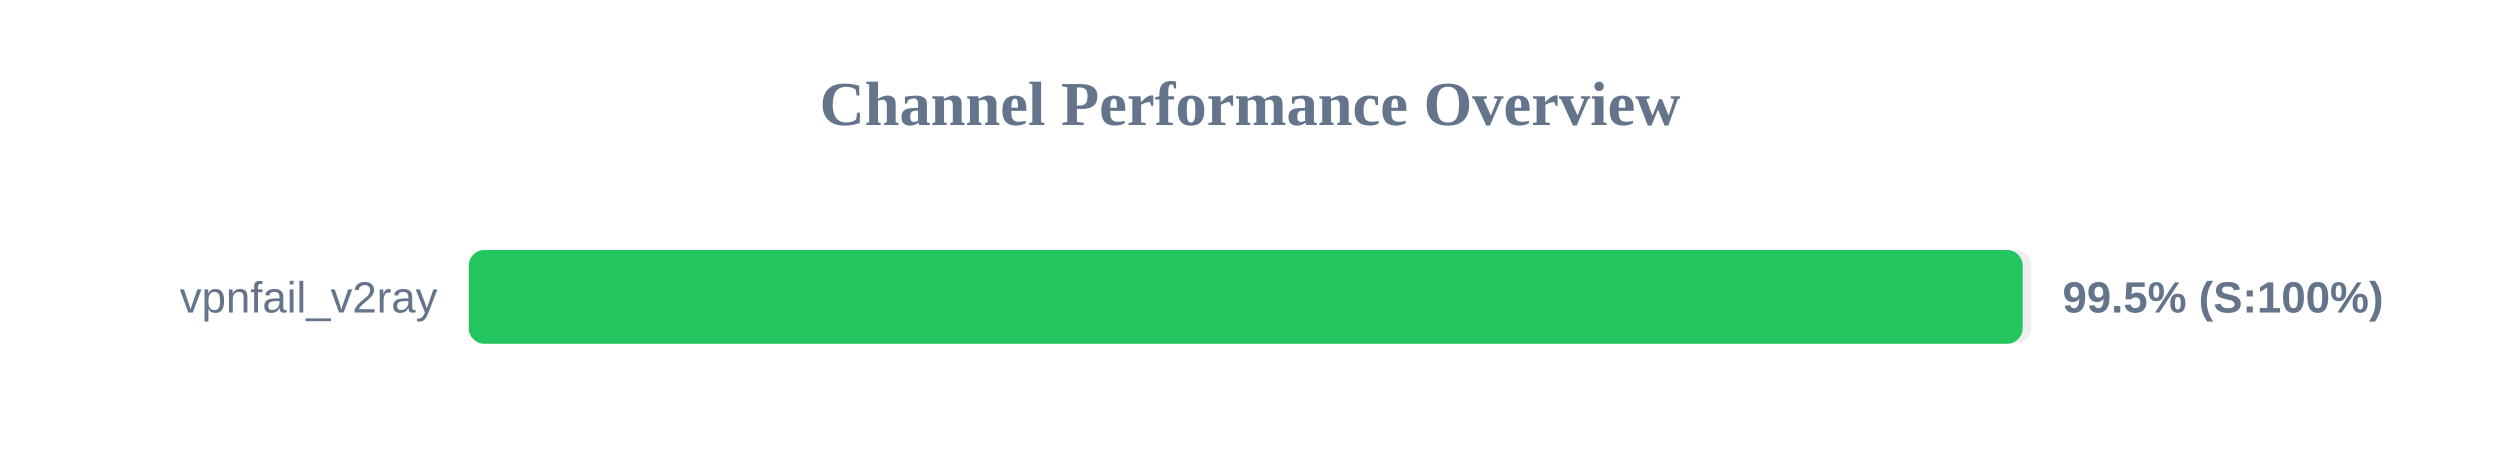
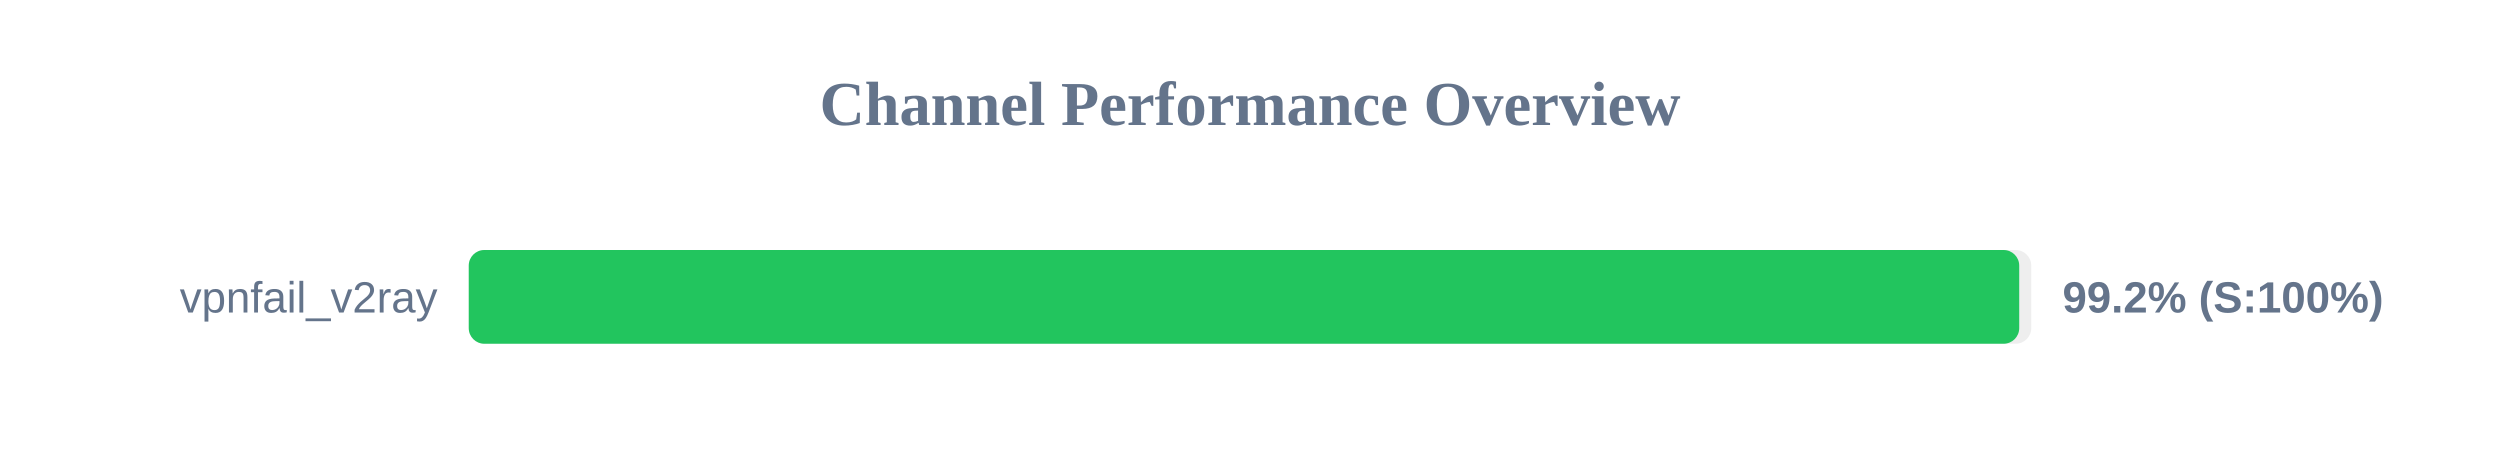
<svg xmlns="http://www.w3.org/2000/svg" width="800" height="150" version="1.1">
  <style>
        .row { font: 14px Arial; fill: #64748b; }
        .score { font: bold 14px Arial; fill: #64748b; }
    </style>
  <text x="400" y="40" text-anchor="middle" font-size="20px" font-weight="bold" fill="#64748b">Channel Performance Overview</text>
  <rect x="150" y="80" width="500" height="30" fill="#eee" rx="5" />
-   <rect x="150" y="80" width="497.25" height="30" fill="#22c55e" rx="5" />
+   <rect x="150" y="80" width="496.15" height="30" fill="#22c55e" rx="5" />
  <text x="140" y="100" text-anchor="end" class="row">vpnfail_v2ray</text>
-   <text x="660" y="100" text-anchor="start" class="score">99.5% (S:100%)</text>
+   <text x="660" y="100" text-anchor="start" class="score">99.2% (S:100%)</text>
</svg>
